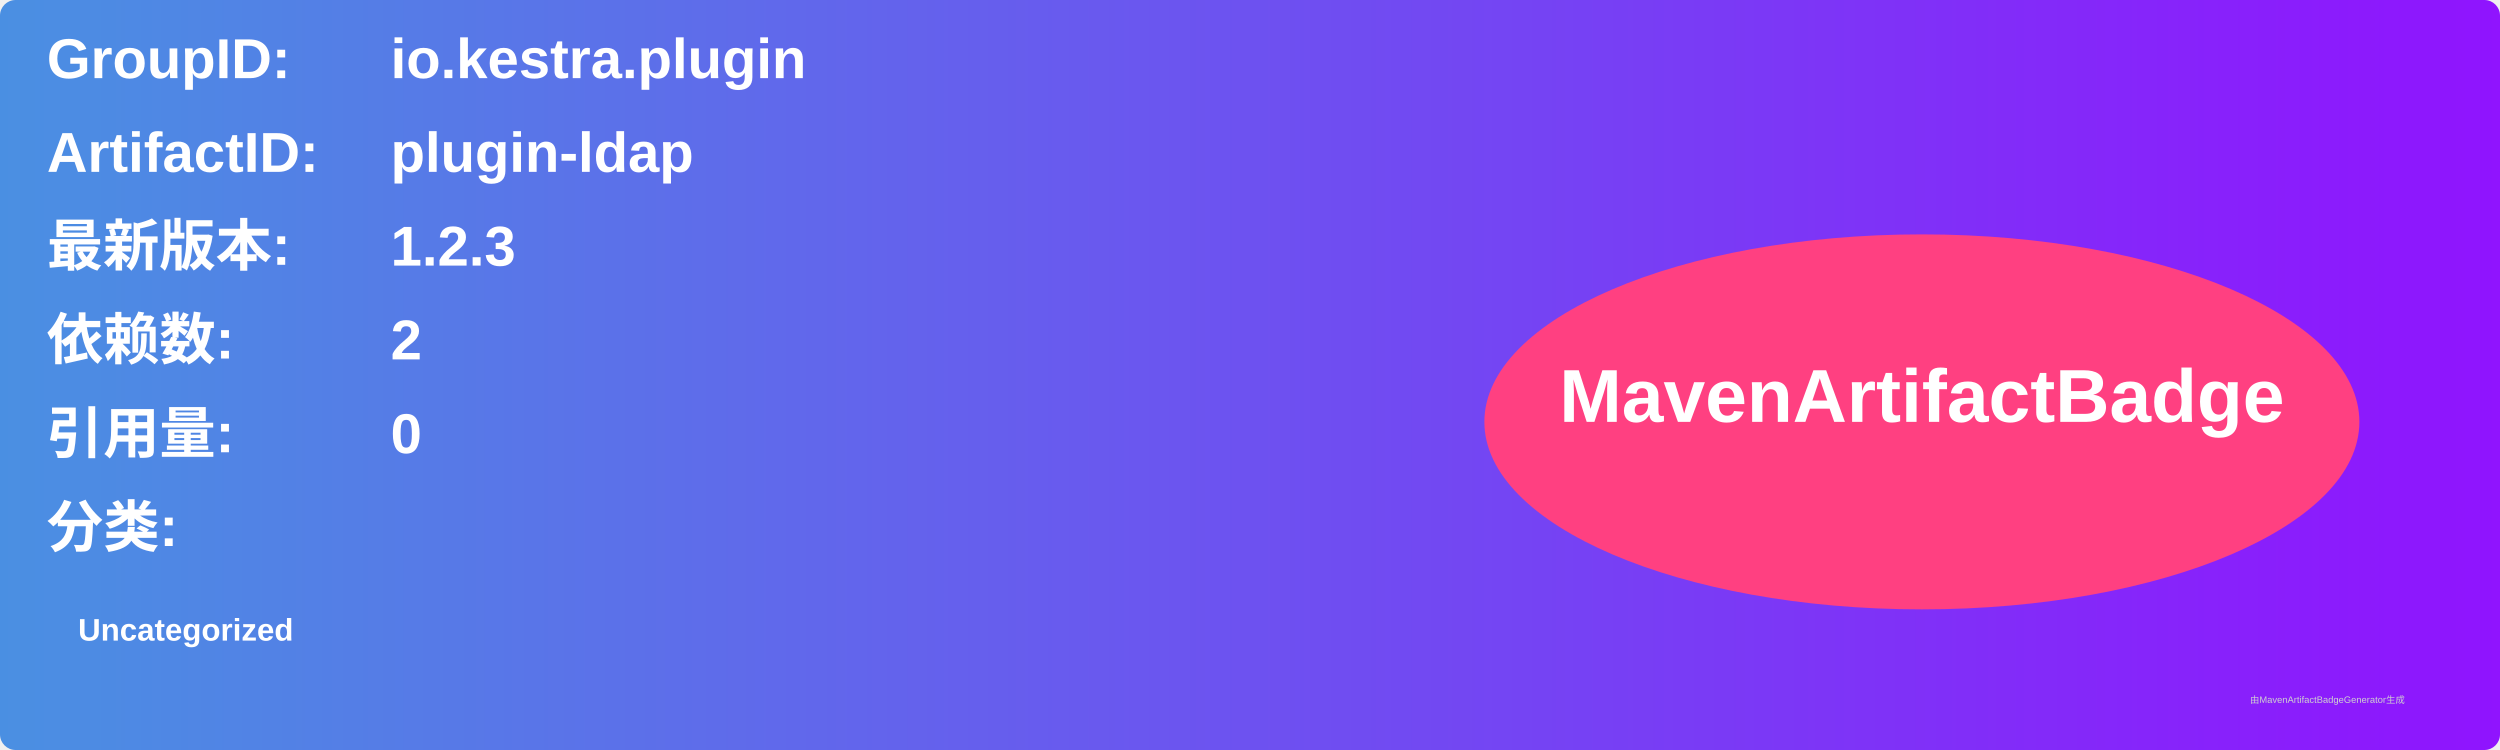
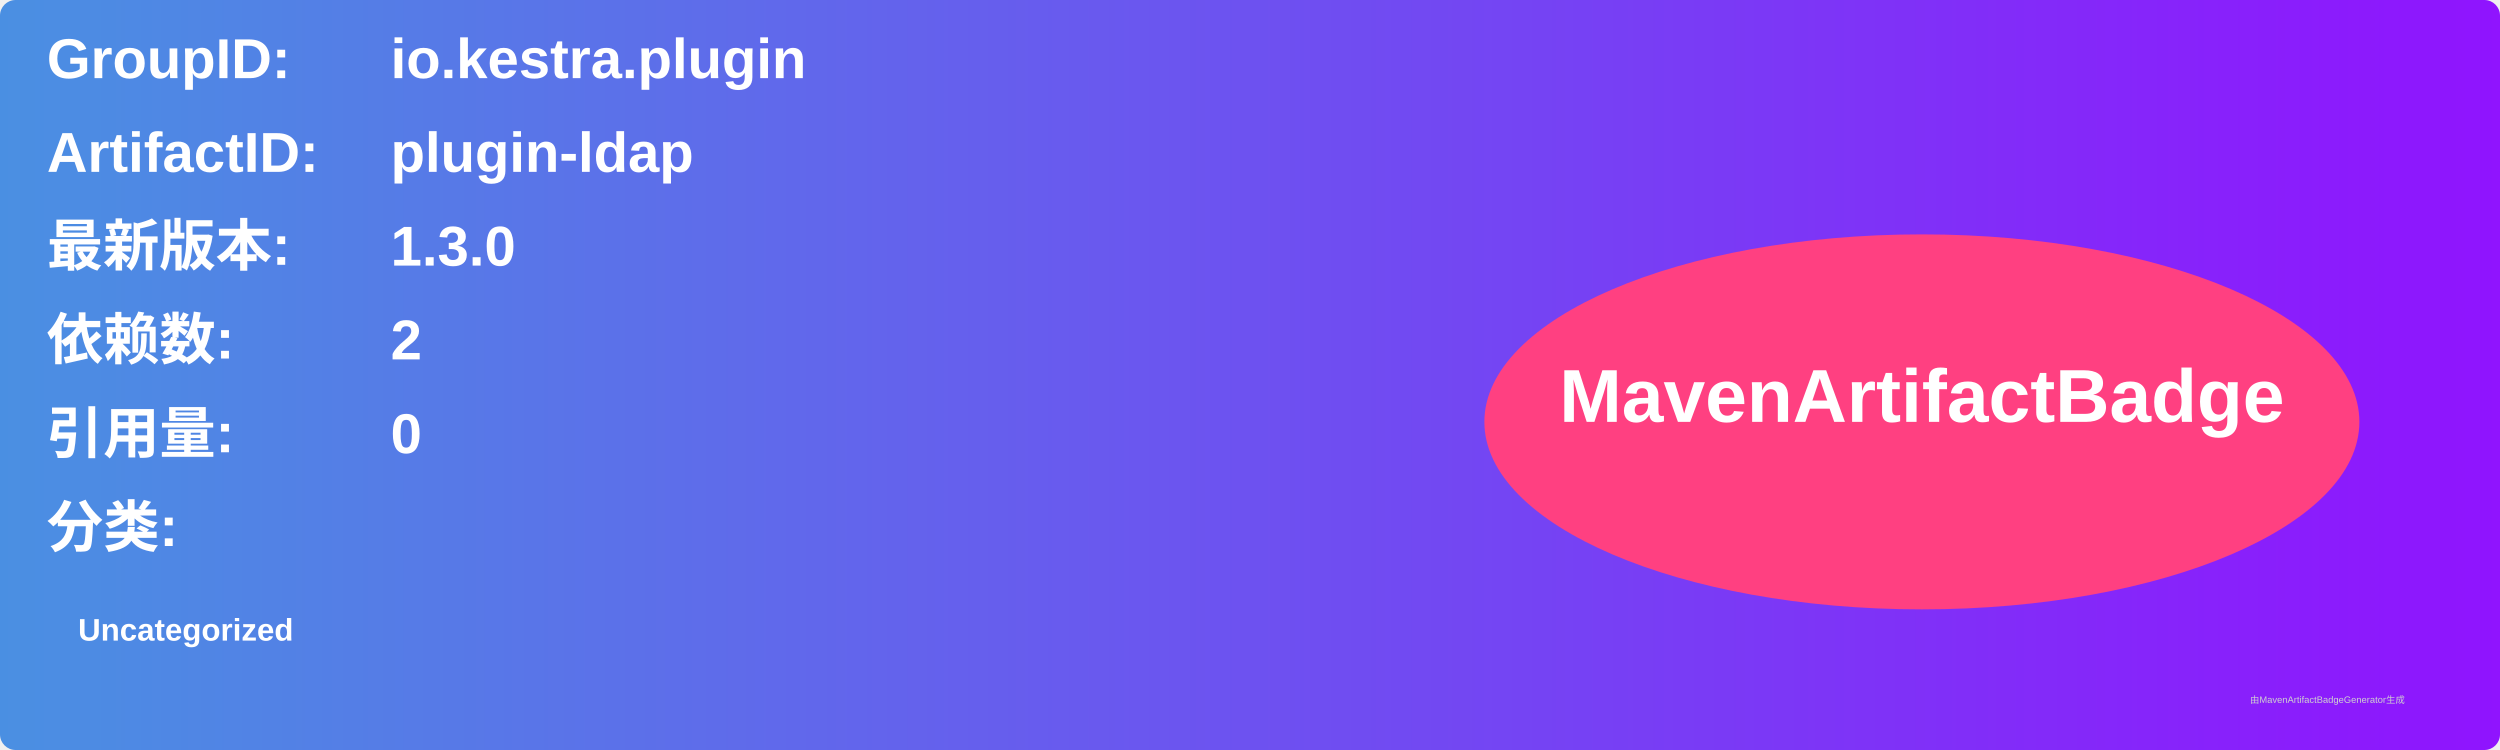
<svg xmlns="http://www.w3.org/2000/svg" width="800" height="240" viewBox="0 0 800 240">
  <linearGradient id="grad" x1="0%" y1="0%" x2="100%" y2="0%">
    <stop offset="0%" stop-color="#4a90e2" />
    <stop offset="100%" stop-color="#9013fe" />
  </linearGradient>
  <rect width="100%" height="100%" rx="5" ry="5" fill="url(#grad)" />
  <g transform="translate(15, 15)">
    <text x="0" y="10" font-family="Arial" font-size="18" fill="white" font-weight="bold" width="260">GroupID:</text>
    <text x="110" y="10" font-family="Arial" font-size="18" fill="white" font-weight="bold" width="460">io.kestra.plugin</text>
    <text x="0" y="40" font-family="Arial" font-size="18" fill="white" font-weight="bold" width="260">ArtifactID:</text>
    <text x="110" y="40" font-family="Arial" font-size="18" fill="white" font-weight="bold" width="460">plugin-ldap</text>
    <text x="0" y="70" font-family="Arial" font-size="18" fill="white" font-weight="bold">最新版本:</text>
    <text x="110" y="70" font-family="Arial" font-size="18" fill="white" font-weight="bold">
-       <tspan font-weight="bold">1.2.3</tspan>
+       <tspan font-weight="bold">1.3.0</tspan>
    </text>
    <text x="0" y="100" font-family="Arial" font-size="18" fill="white" font-weight="bold">依赖数: </text>
    <text x="110" y="100" font-family="Arial" font-size="18" fill="white">
      <tspan font-weight="bold">2</tspan>
    </text>
    <text x="0" y="130" font-family="Arial" font-size="18" fill="white" font-weight="bold">引用量: </text>
    <text x="110" y="130" font-family="Arial" font-size="18" fill="white">
      <tspan font-weight="bold">0</tspan>
    </text>
    <text x="0" y="160" font-family="Arial" font-size="18" fill="white" font-weight="bold">分类:</text>
    <text x="10" y="190" font-family="Arial" font-size="10" fill="white">
      <tspan font-weight="bold">Uncategorized</tspan>
    </text>
    <ellipse cx="600" cy="120" rx="140" ry="60" fill="#ff4081" />
    <text x="600" y="120" text-anchor="middle" font-family="Arial" font-size="24" fill="white" font-weight="bold">MavenArtifactBadge</text>
  </g>
  <text x="720" y="225" font-family="Arial" font-size="3" fill="#d0d0d0">由MavenArtifactBadgeGenerator生成</text>
</svg>
